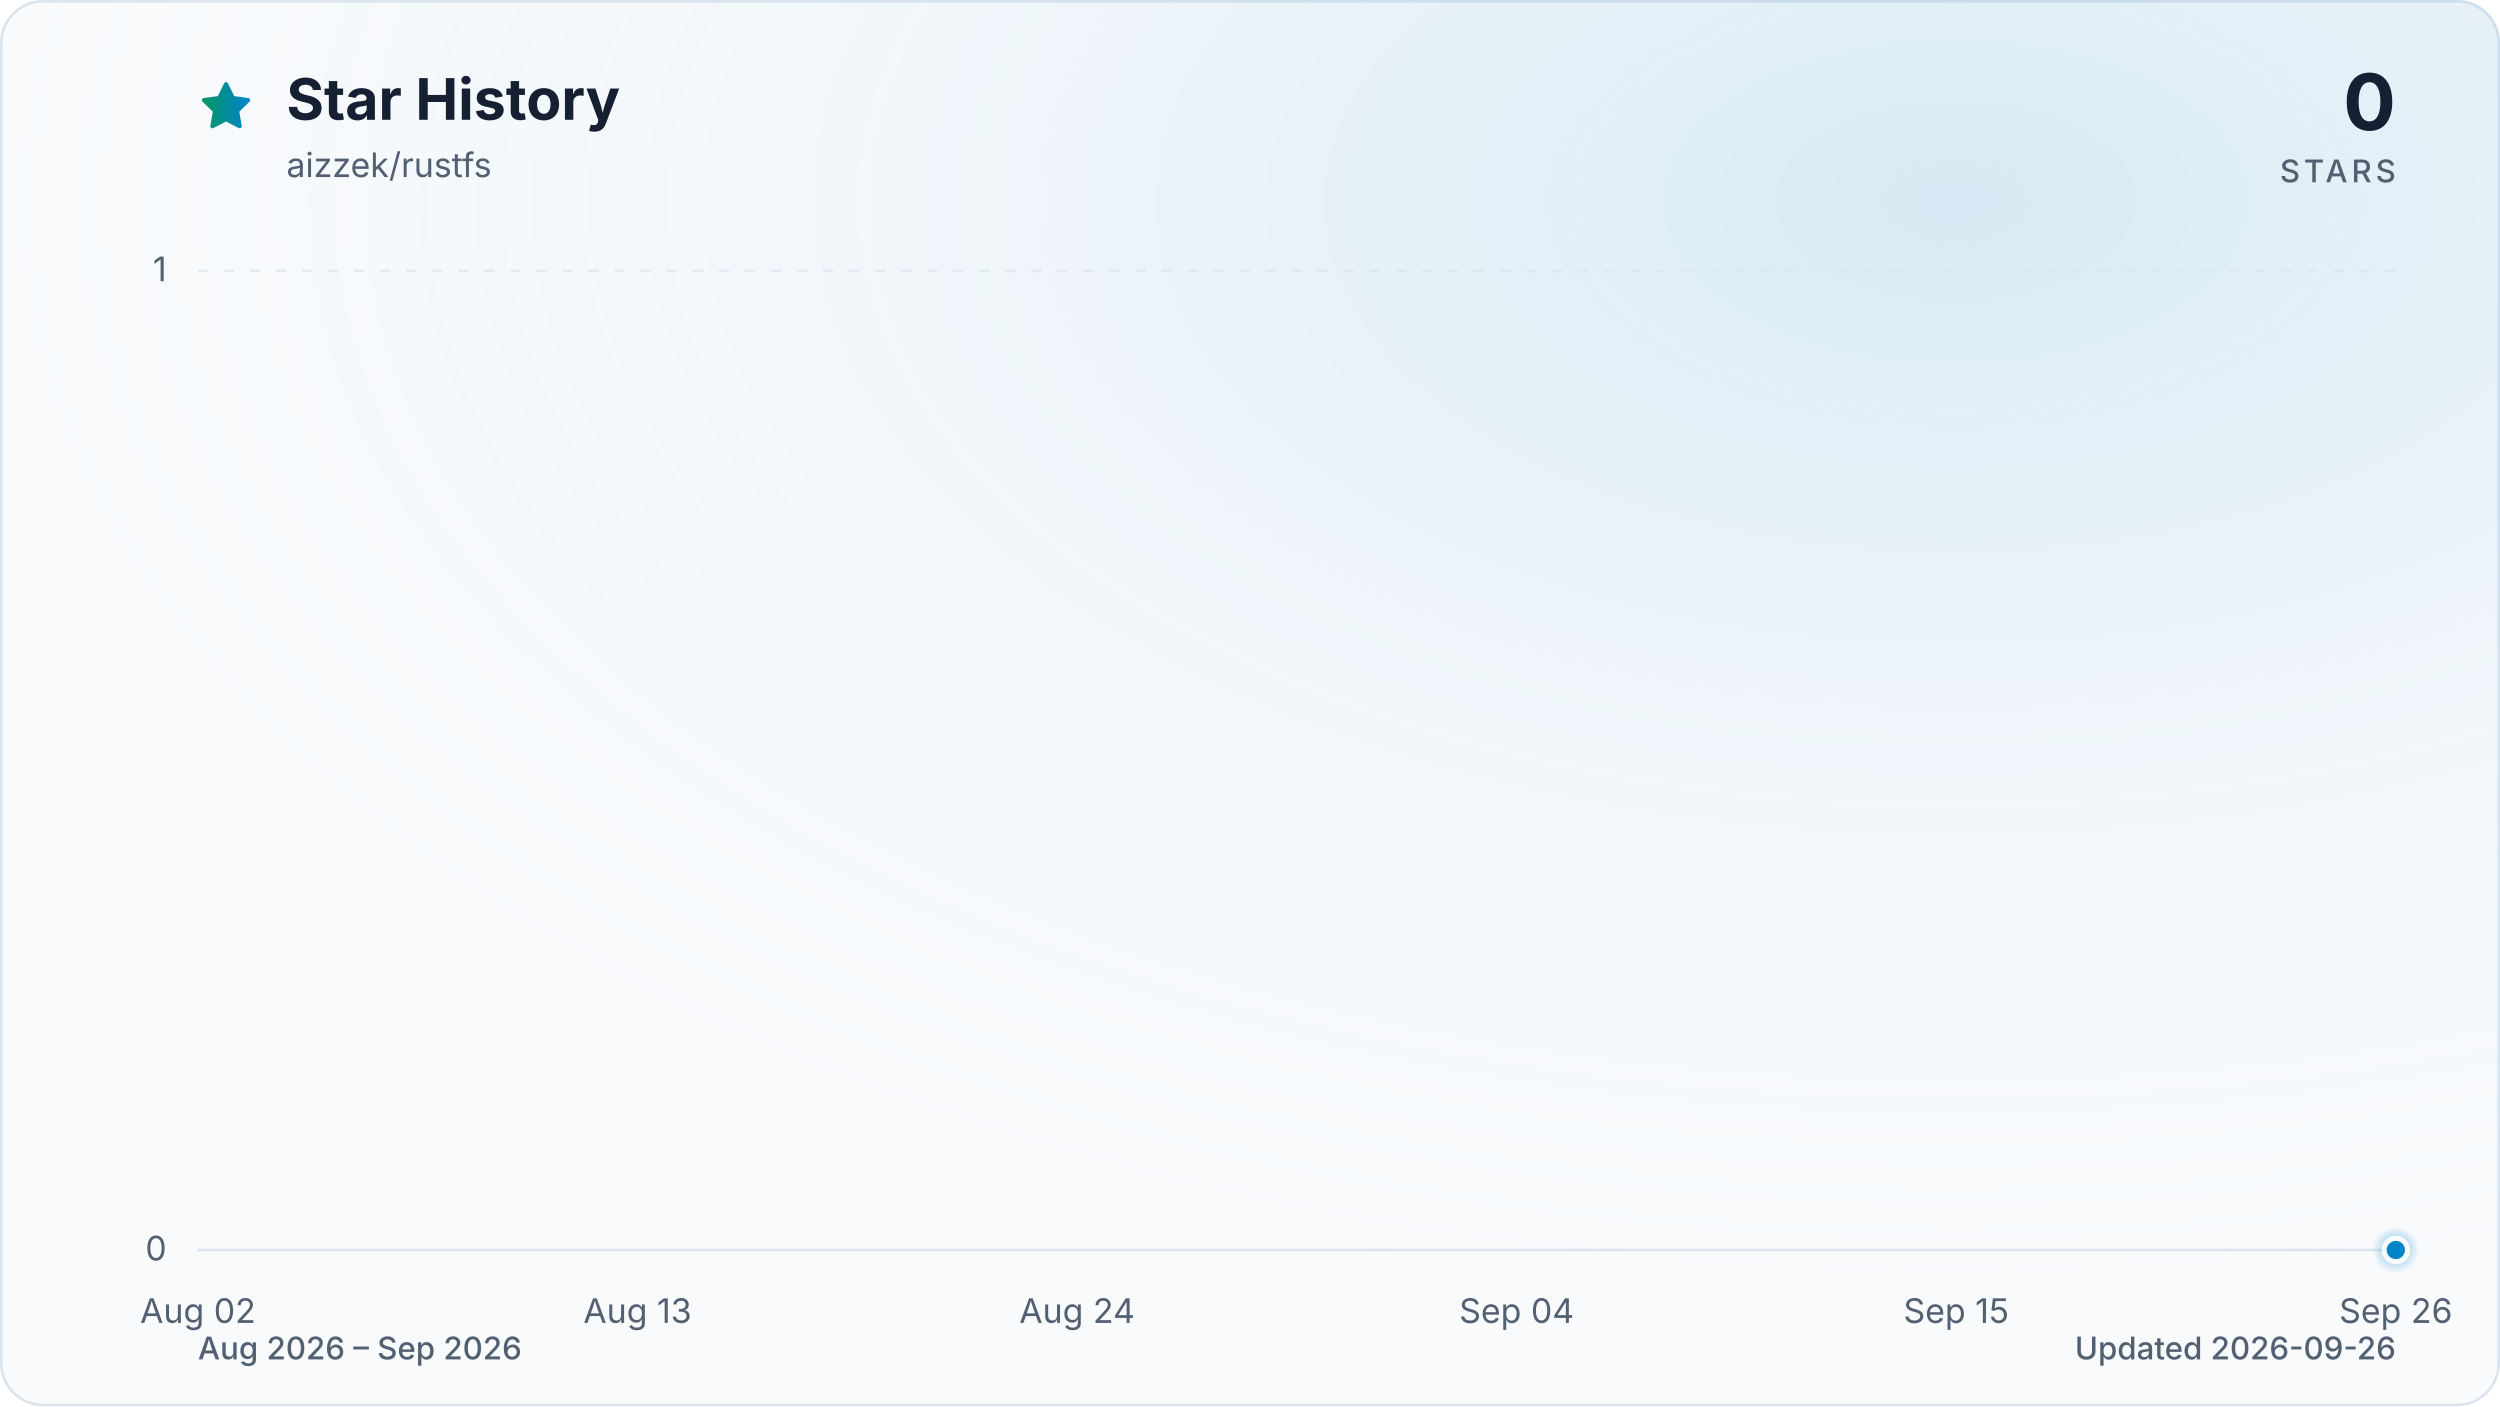
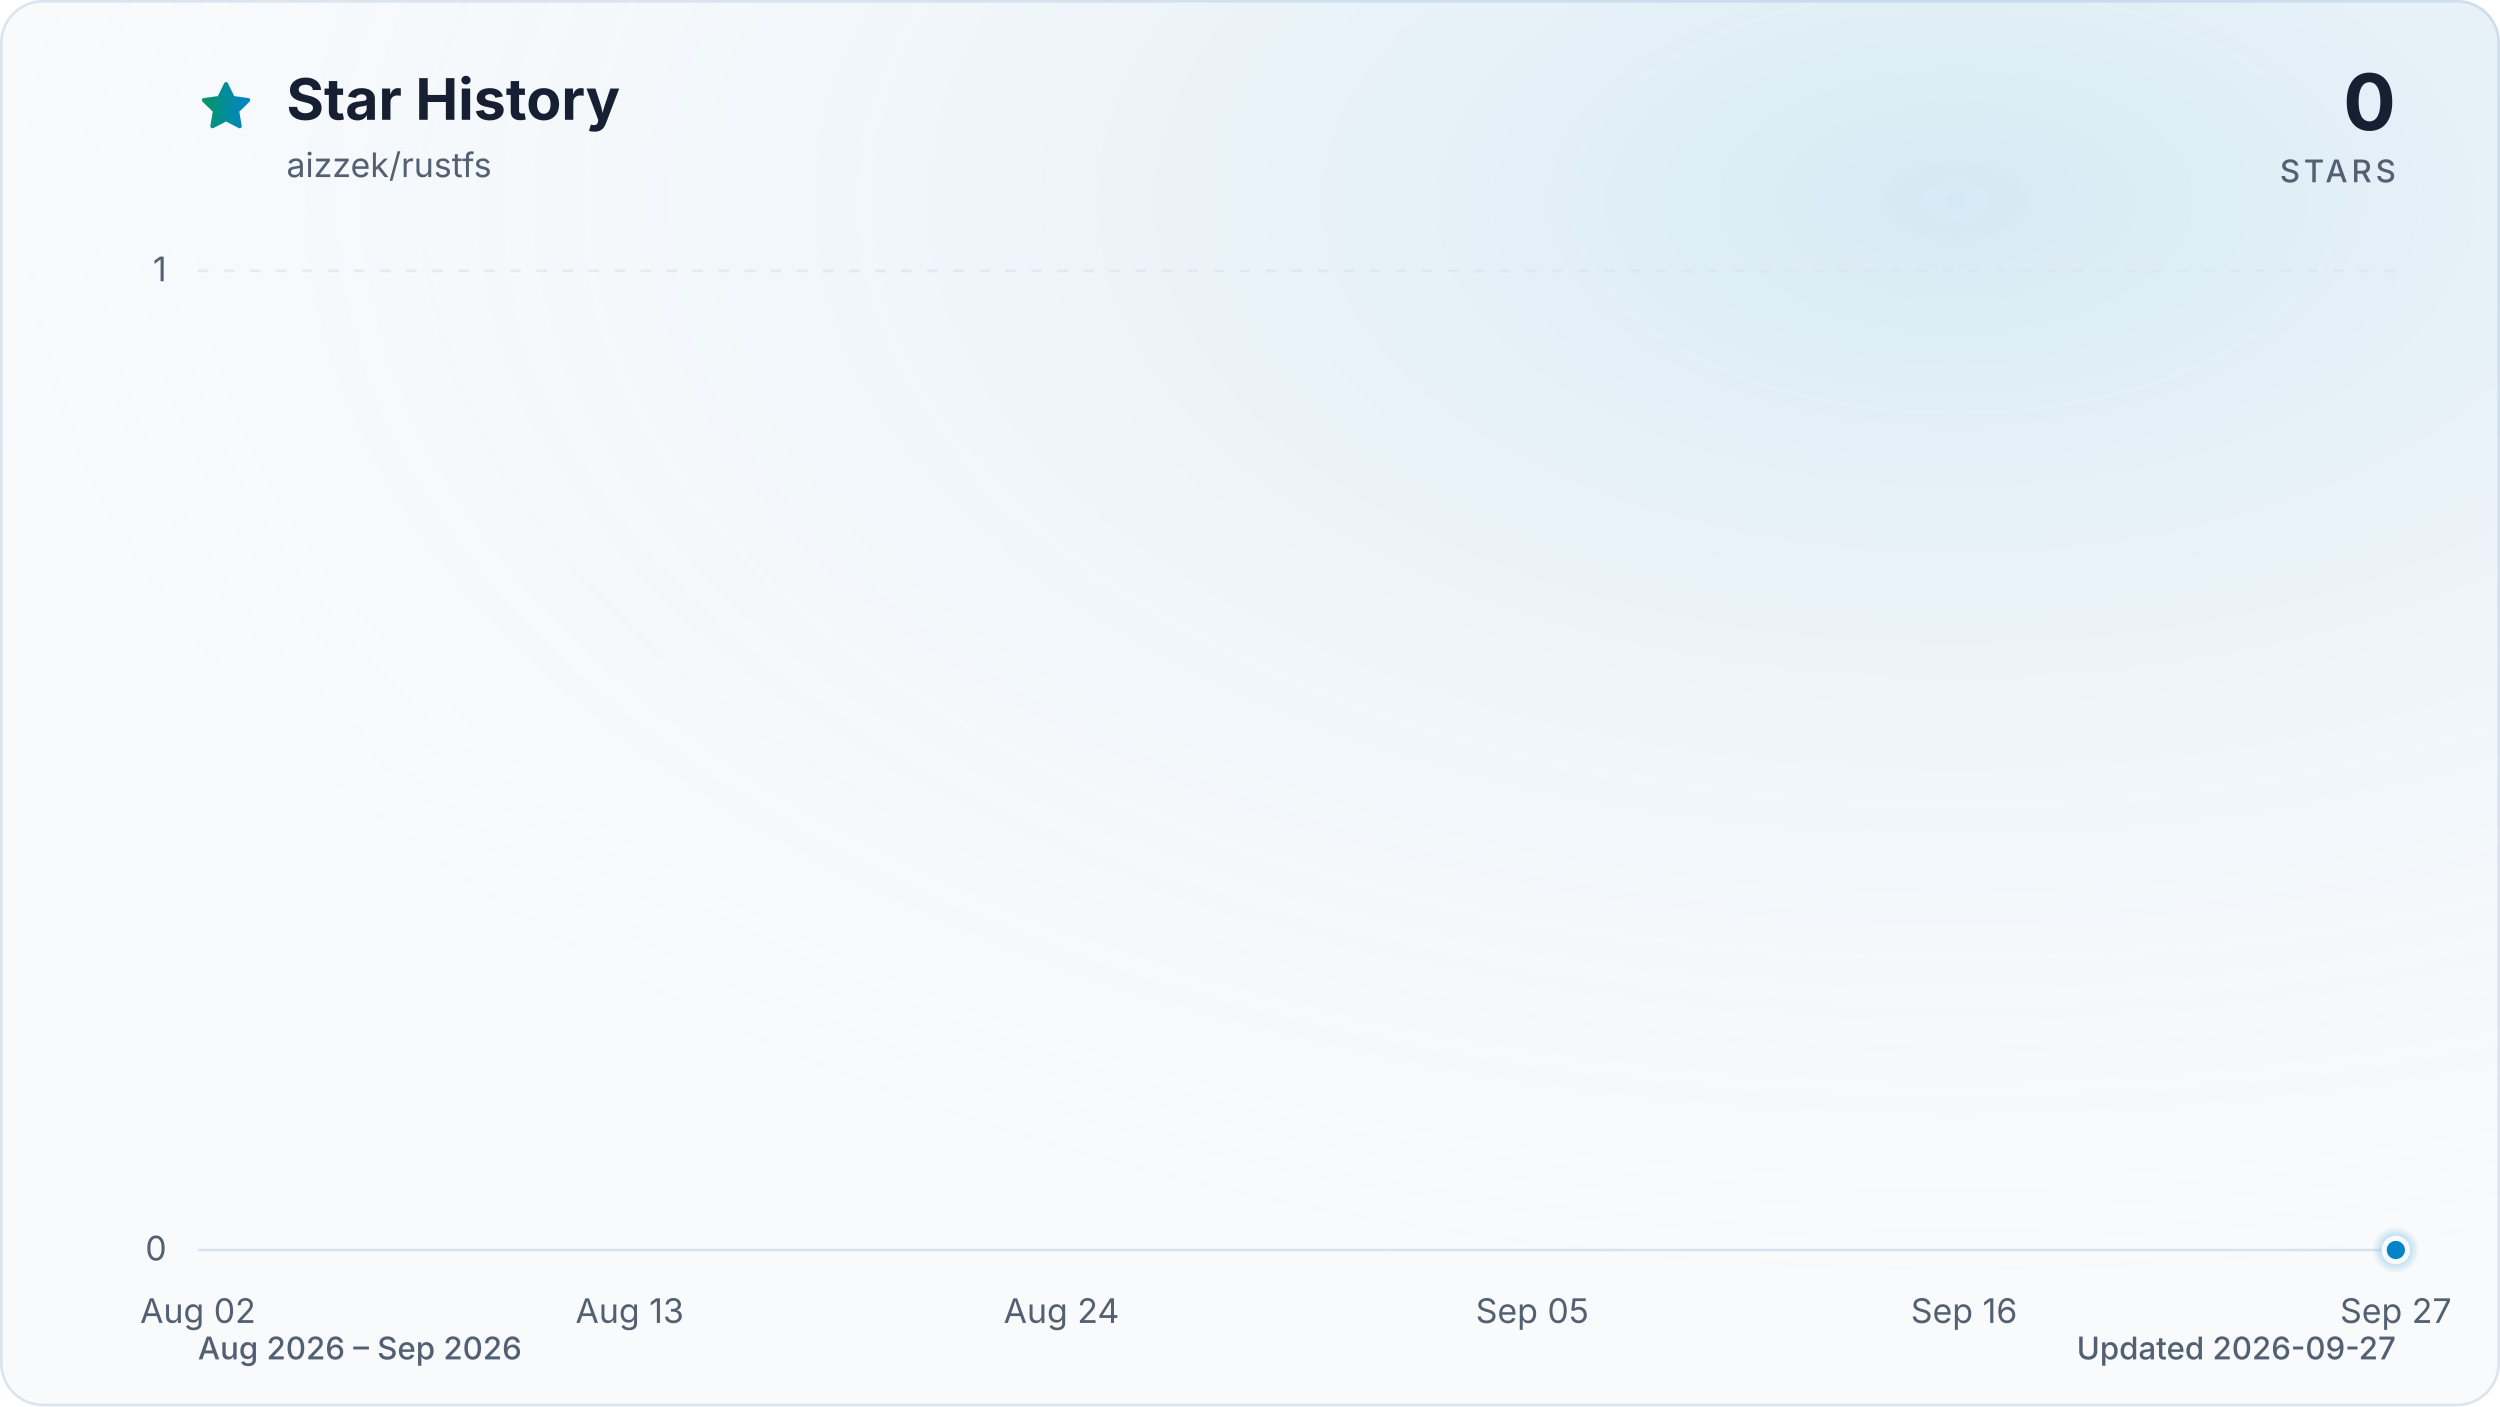
<svg xmlns="http://www.w3.org/2000/svg" viewBox="0 0 960 540" role="img" aria-labelledby="title description" data-style="gradient" data-variant="glow" data-animated="true">
  <defs>
    <linearGradient id="trend" x1="0" y1="0" x2="1" y2="0">
      <stop offset="0%" stop-color="#059669" />
      <stop offset="100%" stop-color="#0284c7" />
    </linearGradient>
    <linearGradient id="area" x1="0" y1="0" x2="0" y2="1">
      <stop offset="0%" stop-color="#059669" stop-opacity="0.30" />
      <stop offset="55%" stop-color="#0284c7" stop-opacity="0.10" />
      <stop offset="100%" stop-color="#0284c7" stop-opacity="0.01" />
    </linearGradient>
    <radialGradient id="marker-halo" cx="50%" cy="50%" r="50%">
      <stop offset="0%" stop-color="#0284c7" stop-opacity="0.55" />
      <stop offset="100%" stop-color="#0284c7" stop-opacity="0" />
    </radialGradient>
    <radialGradient id="surface-glow" cx="78%" cy="14%" r="80%">
      <stop offset="0%" stop-color="#0284c7" stop-opacity="0.14" />
      <stop offset="100%" stop-color="#f8fafc" stop-opacity="0" />
    </radialGradient>
    <filter id="trend-glow" x="-20%" y="-20%" width="140%" height="140%">
      <feGaussianBlur stdDeviation="7" />
    </filter>
  </defs>
  <style>
.trend-enter{transform-box:fill-box;transform-origin:center;animation:trend-enter 520ms cubic-bezier(0.16,1,0.3,1)}
.marker-enter{transform-box:fill-box;transform-origin:center;animation:marker-enter 320ms cubic-bezier(0.16,1,0.3,1) 200ms both}
.marker-pulse{transform-box:fill-box;transform-origin:center;animation:marker-pulse 2.6s ease-out infinite}
@keyframes trend-enter{from{opacity:.35;transform:translateY(10px)}to{opacity:1;transform:translateY(0)}}
@keyframes marker-enter{from{opacity:0;transform:scale(.4)}to{opacity:1;transform:scale(1)}}
@keyframes marker-pulse{0%{opacity:.5;transform:scale(.7)}70%,100%{opacity:0;transform:scale(2.1)}}
@media (prefers-reduced-motion:reduce){.trend-enter,.marker-enter,.marker-pulse{animation:none!important}}
@media (prefers-reduced-motion:reduce){.marker-pulse{opacity:0}}
</style>
  <rect x="0.5" y="0.5" width="959" height="539" fill="#f8fafc" stroke="#dbe4ee" stroke-width="1" rx="16" />
  <rect width="960" height="540" fill="url(#surface-glow)" rx="16" />
  <path d="M12 2.6l2.9 5.9 6.5.9-4.7 4.6 1.1 6.5-5.8-3-5.8 3 1.1-6.5-4.7-4.6 6.5-.9L12 2.6Z" transform="translate(76 30) scale(.9)" fill="url(#trend)" stroke="url(#trend)" stroke-width="1.8" stroke-linejoin="round" aria-hidden="true" />
  <text x="110" y="46" fill="#172033" font-family="ui-sans-serif, system-ui, -apple-system, BlinkMacSystemFont, 'Segoe UI', sans-serif" font-size="22" font-weight="700">Star History</text>
  <text x="110" y="68" fill="#526072" font-family="ui-sans-serif, system-ui, -apple-system, BlinkMacSystemFont, 'Segoe UI', sans-serif" font-size="13">aizzek/rustfs</text>
  <text x="920" y="50" fill="#172033" font-family="ui-sans-serif, system-ui, -apple-system, BlinkMacSystemFont, 'Segoe UI', sans-serif" font-size="30" font-weight="700" text-anchor="end">0</text>
  <text x="920" y="70" fill="#526072" font-family="ui-sans-serif, system-ui, -apple-system, BlinkMacSystemFont, 'Segoe UI', sans-serif" font-size="12" font-weight="500" letter-spacing="1.5" text-anchor="end">STARS</text>
  <line x1="76" y1="480.0" x2="920" y2="480.0" stroke="#dbe4ee" stroke-width="1" stroke-dasharray="0" opacity="1" />
  <text x="64" y="484.0" fill="#526072" font-family="ui-sans-serif, system-ui, -apple-system, BlinkMacSystemFont, 'Segoe UI', sans-serif" font-size="13" text-anchor="end">0</text>
  <line x1="76" y1="104.0" x2="920" y2="104.0" stroke="#dbe4ee" stroke-width="1" stroke-dasharray="4 6" opacity="0.7" />
  <text x="64" y="108.0" fill="#526072" font-family="ui-sans-serif, system-ui, -apple-system, BlinkMacSystemFont, 'Segoe UI', sans-serif" font-size="13" text-anchor="end">1</text>
  <text x="76.0" y="508" fill="#526072" font-family="ui-sans-serif, system-ui, -apple-system, BlinkMacSystemFont, 'Segoe UI', sans-serif" font-size="13" text-anchor="middle">Aug 02</text>
-   <text x="244.8" y="508" fill="#526072" font-family="ui-sans-serif, system-ui, -apple-system, BlinkMacSystemFont, 'Segoe UI', sans-serif" font-size="13" text-anchor="middle">Aug 13</text>
-   <text x="413.6" y="508" fill="#526072" font-family="ui-sans-serif, system-ui, -apple-system, BlinkMacSystemFont, 'Segoe UI', sans-serif" font-size="13" text-anchor="middle">Aug 24</text>
-   <text x="582.4" y="508" fill="#526072" font-family="ui-sans-serif, system-ui, -apple-system, BlinkMacSystemFont, 'Segoe UI', sans-serif" font-size="13" text-anchor="middle">Sep 04</text>
-   <text x="751.2" y="508" fill="#526072" font-family="ui-sans-serif, system-ui, -apple-system, BlinkMacSystemFont, 'Segoe UI', sans-serif" font-size="13" text-anchor="middle">Sep 15</text>
-   <text x="920.0" y="508" fill="#526072" font-family="ui-sans-serif, system-ui, -apple-system, BlinkMacSystemFont, 'Segoe UI', sans-serif" font-size="13" text-anchor="middle">Sep 26</text>
+   <text x="241.8" y="508" fill="#526072" font-family="ui-sans-serif, system-ui, -apple-system, BlinkMacSystemFont, 'Segoe UI', sans-serif" font-size="13" text-anchor="middle">Aug 13</text>
+   <text x="407.6" y="508" fill="#526072" font-family="ui-sans-serif, system-ui, -apple-system, BlinkMacSystemFont, 'Segoe UI', sans-serif" font-size="13" text-anchor="middle">Aug 24</text>
+   <text x="588.4" y="508" fill="#526072" font-family="ui-sans-serif, system-ui, -apple-system, BlinkMacSystemFont, 'Segoe UI', sans-serif" font-size="13" text-anchor="middle">Sep 05</text>
+   <text x="754.2" y="508" fill="#526072" font-family="ui-sans-serif, system-ui, -apple-system, BlinkMacSystemFont, 'Segoe UI', sans-serif" font-size="13" text-anchor="middle">Sep 16</text>
+   <text x="920.0" y="508" fill="#526072" font-family="ui-sans-serif, system-ui, -apple-system, BlinkMacSystemFont, 'Segoe UI', sans-serif" font-size="13" text-anchor="middle">Sep 27</text>
  <g class="trend-enter">
-     <path d="M 76.0 480.0 C 81.1 480.0, 86.2 480.0, 91.3 480.0 C 96.5 480.0, 101.6 480.0, 106.7 480.0 C 111.8 480.0, 116.9 480.0, 122.0 480.0 C 127.2 480.0, 132.3 480.0, 137.4 480.0 C 142.5 480.0, 147.6 480.0, 152.7 480.0 C 157.8 480.0, 163.0 480.0, 168.1 480.0 C 173.2 480.0, 178.3 480.0, 183.4 480.0 C 188.5 480.0, 193.6 480.0, 198.8 480.0 C 203.9 480.0, 209.0 480.0, 214.1 480.0 C 219.2 480.0, 224.3 480.0, 229.5 480.0 C 234.6 480.0, 239.7 480.0, 244.8 480.0 C 249.9 480.0, 255.0 480.0, 260.1 480.0 C 265.3 480.0, 270.4 480.0, 275.5 480.0 C 280.6 480.0, 285.7 480.0, 290.8 480.0 C 296.0 480.0, 301.1 480.0, 306.2 480.0 C 311.3 480.0, 316.4 480.0, 321.5 480.0 C 326.6 480.0, 331.8 480.0, 336.9 480.0 C 342.0 480.0, 347.1 480.0, 352.2 480.0 C 357.3 480.0, 362.4 480.0, 367.6 480.0 C 372.7 480.0, 377.8 480.0, 382.9 480.0 C 388.0 480.0, 393.1 480.0, 398.3 480.0 C 403.4 480.0, 408.5 480.0, 413.6 480.0 C 418.7 480.0, 423.8 480.0, 428.9 480.0 C 434.1 480.0, 439.2 480.0, 444.3 480.0 C 449.4 480.0, 454.5 480.0, 459.6 480.0 C 464.8 480.0, 469.9 480.0, 475.0 480.0 C 480.1 480.0, 485.2 480.0, 490.3 480.0 C 495.4 480.0, 500.6 480.0, 505.7 480.0 C 510.8 480.0, 515.9 480.0, 521.0 480.0 C 526.1 480.0, 531.2 480.0, 536.4 480.0 C 541.5 480.0, 546.6 480.0, 551.7 480.0 C 556.8 480.0, 561.9 480.0, 567.1 480.0 C 572.2 480.0, 577.3 480.0, 582.4 480.0 C 587.5 480.0, 592.6 480.0, 597.7 480.0 C 602.9 480.0, 608.0 480.0, 613.1 480.0 C 618.2 480.0, 623.3 480.0, 628.4 480.0 C 633.6 480.0, 638.7 480.0, 643.8 480.0 C 648.9 480.0, 654.0 480.0, 659.1 480.0 C 664.2 480.0, 669.4 480.0, 674.5 480.0 C 679.6 480.0, 684.7 480.0, 689.8 480.0 C 694.9 480.0, 700.0 480.0, 705.2 480.0 C 710.3 480.0, 715.4 480.0, 720.5 480.0 C 725.6 480.0, 730.7 480.0, 735.9 480.0 C 741.0 480.0, 746.1 480.0, 751.2 480.0 C 756.3 480.0, 761.4 480.0, 766.5 480.0 C 771.7 480.0, 776.8 480.0, 781.9 480.0 C 787.0 480.0, 792.1 480.0, 797.2 480.0 C 802.4 480.0, 807.5 480.0, 812.6 480.0 C 817.7 480.0, 822.8 480.0, 827.9 480.0 C 833.0 480.0, 838.2 480.0, 843.3 480.0 C 853.5 480.0, 863.7 480.0, 874.0 480.0 C 879.1 480.0, 884.2 480.0, 889.3 480.0 C 894.4 480.0, 899.5 480.0, 904.7 480.0 C 909.8 480.0, 914.9 480.0, 920.0 480.0 L 920.0 480.0 L 76.0 480.0 Z" fill="url(#area)" />
-     <path d="M 76.0 480.0 C 81.1 480.0, 86.2 480.0, 91.3 480.0 C 96.5 480.0, 101.6 480.0, 106.7 480.0 C 111.8 480.0, 116.9 480.0, 122.0 480.0 C 127.2 480.0, 132.3 480.0, 137.4 480.0 C 142.5 480.0, 147.6 480.0, 152.7 480.0 C 157.8 480.0, 163.0 480.0, 168.1 480.0 C 173.2 480.0, 178.3 480.0, 183.4 480.0 C 188.5 480.0, 193.6 480.0, 198.8 480.0 C 203.9 480.0, 209.0 480.0, 214.1 480.0 C 219.2 480.0, 224.3 480.0, 229.5 480.0 C 234.6 480.0, 239.7 480.0, 244.8 480.0 C 249.9 480.0, 255.0 480.0, 260.1 480.0 C 265.3 480.0, 270.4 480.0, 275.5 480.0 C 280.6 480.0, 285.7 480.0, 290.8 480.0 C 296.0 480.0, 301.1 480.0, 306.2 480.0 C 311.3 480.0, 316.4 480.0, 321.5 480.0 C 326.6 480.0, 331.8 480.0, 336.9 480.0 C 342.0 480.0, 347.1 480.0, 352.2 480.0 C 357.3 480.0, 362.4 480.0, 367.6 480.0 C 372.7 480.0, 377.8 480.0, 382.9 480.0 C 388.0 480.0, 393.1 480.0, 398.3 480.0 C 403.4 480.0, 408.5 480.0, 413.6 480.0 C 418.7 480.0, 423.8 480.0, 428.9 480.0 C 434.1 480.0, 439.2 480.0, 444.3 480.0 C 449.4 480.0, 454.5 480.0, 459.6 480.0 C 464.8 480.0, 469.9 480.0, 475.0 480.0 C 480.1 480.0, 485.2 480.0, 490.3 480.0 C 495.4 480.0, 500.6 480.0, 505.7 480.0 C 510.8 480.0, 515.9 480.0, 521.0 480.0 C 526.1 480.0, 531.2 480.0, 536.4 480.0 C 541.5 480.0, 546.6 480.0, 551.7 480.0 C 556.8 480.0, 561.9 480.0, 567.1 480.0 C 572.2 480.0, 577.3 480.0, 582.4 480.0 C 587.5 480.0, 592.6 480.0, 597.7 480.0 C 602.9 480.0, 608.0 480.0, 613.1 480.0 C 618.2 480.0, 623.3 480.0, 628.4 480.0 C 633.6 480.0, 638.7 480.0, 643.8 480.0 C 648.9 480.0, 654.0 480.0, 659.1 480.0 C 664.2 480.0, 669.4 480.0, 674.5 480.0 C 679.6 480.0, 684.7 480.0, 689.8 480.0 C 694.9 480.0, 700.0 480.0, 705.2 480.0 C 710.3 480.0, 715.4 480.0, 720.5 480.0 C 725.6 480.0, 730.7 480.0, 735.9 480.0 C 741.0 480.0, 746.1 480.0, 751.2 480.0 C 756.3 480.0, 761.4 480.0, 766.5 480.0 C 771.7 480.0, 776.8 480.0, 781.9 480.0 C 787.0 480.0, 792.1 480.0, 797.2 480.0 C 802.4 480.0, 807.5 480.0, 812.6 480.0 C 817.7 480.0, 822.8 480.0, 827.9 480.0 C 833.0 480.0, 838.2 480.0, 843.3 480.0 C 853.5 480.0, 863.7 480.0, 874.0 480.0 C 879.1 480.0, 884.2 480.0, 889.3 480.0 C 894.4 480.0, 899.5 480.0, 904.7 480.0 C 909.8 480.0, 914.9 480.0, 920.0 480.0" fill="none" stroke="url(#trend)" stroke-width="12" stroke-linecap="round" stroke-linejoin="round" opacity="0.16" filter="url(#trend-glow)" />
-     <path d="M 76.0 480.0 C 81.1 480.0, 86.2 480.0, 91.3 480.0 C 96.5 480.0, 101.6 480.0, 106.7 480.0 C 111.8 480.0, 116.9 480.0, 122.0 480.0 C 127.2 480.0, 132.3 480.0, 137.4 480.0 C 142.5 480.0, 147.6 480.0, 152.7 480.0 C 157.8 480.0, 163.0 480.0, 168.1 480.0 C 173.2 480.0, 178.3 480.0, 183.4 480.0 C 188.5 480.0, 193.6 480.0, 198.8 480.0 C 203.9 480.0, 209.0 480.0, 214.1 480.0 C 219.2 480.0, 224.3 480.0, 229.5 480.0 C 234.6 480.0, 239.7 480.0, 244.8 480.0 C 249.9 480.0, 255.0 480.0, 260.1 480.0 C 265.3 480.0, 270.4 480.0, 275.5 480.0 C 280.6 480.0, 285.7 480.0, 290.8 480.0 C 296.0 480.0, 301.1 480.0, 306.2 480.0 C 311.3 480.0, 316.4 480.0, 321.5 480.0 C 326.6 480.0, 331.8 480.0, 336.9 480.0 C 342.0 480.0, 347.1 480.0, 352.2 480.0 C 357.3 480.0, 362.4 480.0, 367.6 480.0 C 372.7 480.0, 377.8 480.0, 382.9 480.0 C 388.0 480.0, 393.1 480.0, 398.3 480.0 C 403.4 480.0, 408.5 480.0, 413.6 480.0 C 418.7 480.0, 423.8 480.0, 428.9 480.0 C 434.1 480.0, 439.2 480.0, 444.3 480.0 C 449.4 480.0, 454.5 480.0, 459.6 480.0 C 464.8 480.0, 469.9 480.0, 475.0 480.0 C 480.1 480.0, 485.2 480.0, 490.3 480.0 C 495.4 480.0, 500.6 480.0, 505.7 480.0 C 510.8 480.0, 515.9 480.0, 521.0 480.0 C 526.1 480.0, 531.2 480.0, 536.4 480.0 C 541.5 480.0, 546.6 480.0, 551.7 480.0 C 556.8 480.0, 561.9 480.0, 567.1 480.0 C 572.2 480.0, 577.3 480.0, 582.4 480.0 C 587.5 480.0, 592.6 480.0, 597.7 480.0 C 602.9 480.0, 608.0 480.0, 613.1 480.0 C 618.2 480.0, 623.3 480.0, 628.4 480.0 C 633.6 480.0, 638.7 480.0, 643.8 480.0 C 648.9 480.0, 654.0 480.0, 659.1 480.0 C 664.2 480.0, 669.4 480.0, 674.5 480.0 C 679.6 480.0, 684.7 480.0, 689.8 480.0 C 694.9 480.0, 700.0 480.0, 705.2 480.0 C 710.3 480.0, 715.4 480.0, 720.5 480.0 C 725.6 480.0, 730.7 480.0, 735.9 480.0 C 741.0 480.0, 746.1 480.0, 751.2 480.0 C 756.3 480.0, 761.4 480.0, 766.5 480.0 C 771.7 480.0, 776.8 480.0, 781.9 480.0 C 787.0 480.0, 792.1 480.0, 797.2 480.0 C 802.4 480.0, 807.5 480.0, 812.6 480.0 C 817.7 480.0, 822.8 480.0, 827.9 480.0 C 833.0 480.0, 838.2 480.0, 843.3 480.0 C 853.5 480.0, 863.7 480.0, 874.0 480.0 C 879.1 480.0, 884.2 480.0, 889.3 480.0 C 894.4 480.0, 899.5 480.0, 904.7 480.0 C 909.8 480.0, 914.9 480.0, 920.0 480.0" fill="none" stroke="url(#trend)" stroke-width="3" stroke-linecap="round" stroke-linejoin="round" />
+     <path d="M 76.0 480.0 C 81.0 480.0, 86.0 480.0, 91.1 480.0 C 96.1 480.0, 101.1 480.0, 106.1 480.0 C 111.2 480.0, 116.2 480.0, 121.2 480.0 C 126.2 480.0, 131.3 480.0, 136.3 480.0 C 141.3 480.0, 146.3 480.0, 151.4 480.0 C 156.4 480.0, 161.4 480.0, 166.4 480.0 C 171.5 480.0, 176.5 480.0, 181.5 480.0 C 186.5 480.0, 191.5 480.0, 196.6 480.0 C 201.6 480.0, 206.6 480.0, 211.6 480.0 C 216.7 480.0, 221.7 480.0, 226.7 480.0 C 231.7 480.0, 236.8 480.0, 241.8 480.0 C 246.8 480.0, 251.8 480.0, 256.9 480.0 C 261.9 480.0, 266.9 480.0, 271.9 480.0 C 277.0 480.0, 282.0 480.0, 287.0 480.0 C 292.0 480.0, 297.0 480.0, 302.1 480.0 C 307.1 480.0, 312.1 480.0, 317.1 480.0 C 322.2 480.0, 327.2 480.0, 332.2 480.0 C 337.2 480.0, 342.3 480.0, 347.3 480.0 C 352.3 480.0, 357.3 480.0, 362.4 480.0 C 367.4 480.0, 372.4 480.0, 377.4 480.0 C 382.5 480.0, 387.5 480.0, 392.5 480.0 C 397.5 480.0, 402.5 480.0, 407.6 480.0 C 412.6 480.0, 417.6 480.0, 422.6 480.0 C 427.7 480.0, 432.7 480.0, 437.7 480.0 C 442.7 480.0, 447.8 480.0, 452.8 480.0 C 457.8 480.0, 462.8 480.0, 467.9 480.0 C 472.9 480.0, 477.9 480.0, 482.9 480.0 C 488.0 480.0, 493.0 480.0, 498.0 480.0 C 503.0 480.0, 508.0 480.0, 513.1 480.0 C 518.1 480.0, 523.1 480.0, 528.1 480.0 C 533.2 480.0, 538.2 480.0, 543.2 480.0 C 548.2 480.0, 553.3 480.0, 558.3 480.0 C 563.3 480.0, 568.3 480.0, 573.4 480.0 C 578.4 480.0, 583.4 480.0, 588.4 480.0 C 593.5 480.0, 598.5 480.0, 603.5 480.0 C 608.5 480.0, 613.5 480.0, 618.6 480.0 C 623.6 480.0, 628.6 480.0, 633.6 480.0 C 638.7 480.0, 643.7 480.0, 648.7 480.0 C 653.7 480.0, 658.8 480.0, 663.8 480.0 C 668.8 480.0, 673.8 480.0, 678.9 480.0 C 683.9 480.0, 688.9 480.0, 693.9 480.0 C 699.0 480.0, 704.0 480.0, 709.0 480.0 C 714.0 480.0, 719.0 480.0, 724.1 480.0 C 729.1 480.0, 734.1 480.0, 739.1 480.0 C 744.2 480.0, 749.2 480.0, 754.2 480.0 C 759.2 480.0, 764.3 480.0, 769.3 480.0 C 774.3 480.0, 779.3 480.0, 784.4 480.0 C 789.4 480.0, 794.4 480.0, 799.4 480.0 C 804.5 480.0, 809.5 480.0, 814.5 480.0 C 819.5 480.0, 824.5 480.0, 829.6 480.0 C 839.6 480.0, 849.7 480.0, 859.7 480.0 C 864.7 480.0, 869.8 480.0, 874.8 480.0 C 879.8 480.0, 884.8 480.0, 889.9 480.0 C 894.9 480.0, 899.9 480.0, 904.9 480.0 C 910.0 480.0, 915.0 480.0, 920.0 480.0 L 920.0 480.0 L 76.0 480.0 Z" fill="url(#area)" />
+     <path d="M 76.0 480.0 C 81.0 480.0, 86.0 480.0, 91.1 480.0 C 96.1 480.0, 101.1 480.0, 106.1 480.0 C 111.2 480.0, 116.2 480.0, 121.2 480.0 C 126.2 480.0, 131.3 480.0, 136.3 480.0 C 141.3 480.0, 146.3 480.0, 151.4 480.0 C 156.4 480.0, 161.4 480.0, 166.4 480.0 C 171.5 480.0, 176.5 480.0, 181.5 480.0 C 186.5 480.0, 191.5 480.0, 196.6 480.0 C 201.6 480.0, 206.6 480.0, 211.6 480.0 C 216.7 480.0, 221.7 480.0, 226.7 480.0 C 231.7 480.0, 236.8 480.0, 241.8 480.0 C 246.8 480.0, 251.8 480.0, 256.9 480.0 C 261.9 480.0, 266.9 480.0, 271.9 480.0 C 277.0 480.0, 282.0 480.0, 287.0 480.0 C 292.0 480.0, 297.0 480.0, 302.1 480.0 C 307.1 480.0, 312.1 480.0, 317.1 480.0 C 322.2 480.0, 327.2 480.0, 332.2 480.0 C 337.2 480.0, 342.3 480.0, 347.3 480.0 C 352.3 480.0, 357.3 480.0, 362.4 480.0 C 367.4 480.0, 372.4 480.0, 377.4 480.0 C 382.5 480.0, 387.5 480.0, 392.5 480.0 C 397.5 480.0, 402.5 480.0, 407.6 480.0 C 412.6 480.0, 417.6 480.0, 422.6 480.0 C 427.7 480.0, 432.7 480.0, 437.7 480.0 C 442.7 480.0, 447.8 480.0, 452.8 480.0 C 457.8 480.0, 462.8 480.0, 467.9 480.0 C 472.9 480.0, 477.9 480.0, 482.9 480.0 C 488.0 480.0, 493.0 480.0, 498.0 480.0 C 503.0 480.0, 508.0 480.0, 513.1 480.0 C 518.1 480.0, 523.1 480.0, 528.1 480.0 C 533.2 480.0, 538.2 480.0, 543.2 480.0 C 548.2 480.0, 553.3 480.0, 558.3 480.0 C 563.3 480.0, 568.3 480.0, 573.4 480.0 C 578.4 480.0, 583.4 480.0, 588.4 480.0 C 593.5 480.0, 598.5 480.0, 603.5 480.0 C 608.5 480.0, 613.5 480.0, 618.6 480.0 C 623.6 480.0, 628.6 480.0, 633.6 480.0 C 638.7 480.0, 643.7 480.0, 648.7 480.0 C 653.7 480.0, 658.8 480.0, 663.8 480.0 C 668.8 480.0, 673.8 480.0, 678.9 480.0 C 683.9 480.0, 688.9 480.0, 693.9 480.0 C 699.0 480.0, 704.0 480.0, 709.0 480.0 C 714.0 480.0, 719.0 480.0, 724.1 480.0 C 729.1 480.0, 734.1 480.0, 739.1 480.0 C 744.2 480.0, 749.2 480.0, 754.2 480.0 C 759.2 480.0, 764.3 480.0, 769.3 480.0 C 774.3 480.0, 779.3 480.0, 784.4 480.0 C 789.4 480.0, 794.4 480.0, 799.4 480.0 C 804.5 480.0, 809.5 480.0, 814.5 480.0 C 819.5 480.0, 824.5 480.0, 829.6 480.0 C 839.6 480.0, 849.7 480.0, 859.7 480.0 C 864.7 480.0, 869.8 480.0, 874.8 480.0 C 879.8 480.0, 884.8 480.0, 889.9 480.0 C 894.9 480.0, 899.9 480.0, 904.9 480.0 C 910.0 480.0, 915.0 480.0, 920.0 480.0" fill="none" stroke="url(#trend)" stroke-width="12" stroke-linecap="round" stroke-linejoin="round" opacity="0.16" filter="url(#trend-glow)" />
+     <path d="M 76.0 480.0 C 81.0 480.0, 86.0 480.0, 91.1 480.0 C 96.1 480.0, 101.1 480.0, 106.1 480.0 C 111.2 480.0, 116.2 480.0, 121.2 480.0 C 126.2 480.0, 131.3 480.0, 136.3 480.0 C 141.3 480.0, 146.3 480.0, 151.4 480.0 C 156.4 480.0, 161.4 480.0, 166.4 480.0 C 171.5 480.0, 176.5 480.0, 181.5 480.0 C 186.5 480.0, 191.5 480.0, 196.6 480.0 C 201.6 480.0, 206.6 480.0, 211.6 480.0 C 216.7 480.0, 221.7 480.0, 226.7 480.0 C 231.7 480.0, 236.8 480.0, 241.8 480.0 C 246.8 480.0, 251.8 480.0, 256.9 480.0 C 261.9 480.0, 266.9 480.0, 271.9 480.0 C 277.0 480.0, 282.0 480.0, 287.0 480.0 C 292.0 480.0, 297.0 480.0, 302.1 480.0 C 307.1 480.0, 312.1 480.0, 317.1 480.0 C 322.2 480.0, 327.2 480.0, 332.2 480.0 C 337.2 480.0, 342.3 480.0, 347.3 480.0 C 352.3 480.0, 357.3 480.0, 362.4 480.0 C 367.4 480.0, 372.4 480.0, 377.4 480.0 C 382.5 480.0, 387.5 480.0, 392.5 480.0 C 397.5 480.0, 402.5 480.0, 407.6 480.0 C 412.6 480.0, 417.6 480.0, 422.6 480.0 C 427.7 480.0, 432.7 480.0, 437.7 480.0 C 442.7 480.0, 447.8 480.0, 452.8 480.0 C 457.8 480.0, 462.8 480.0, 467.9 480.0 C 472.9 480.0, 477.9 480.0, 482.9 480.0 C 488.0 480.0, 493.0 480.0, 498.0 480.0 C 503.0 480.0, 508.0 480.0, 513.1 480.0 C 518.1 480.0, 523.1 480.0, 528.1 480.0 C 533.2 480.0, 538.2 480.0, 543.2 480.0 C 548.2 480.0, 553.3 480.0, 558.3 480.0 C 563.3 480.0, 568.3 480.0, 573.4 480.0 C 578.4 480.0, 583.4 480.0, 588.4 480.0 C 593.5 480.0, 598.5 480.0, 603.5 480.0 C 608.5 480.0, 613.5 480.0, 618.6 480.0 C 623.6 480.0, 628.6 480.0, 633.6 480.0 C 638.7 480.0, 643.7 480.0, 648.7 480.0 C 653.7 480.0, 658.8 480.0, 663.8 480.0 C 668.8 480.0, 673.8 480.0, 678.9 480.0 C 683.9 480.0, 688.9 480.0, 693.9 480.0 C 699.0 480.0, 704.0 480.0, 709.0 480.0 C 714.0 480.0, 719.0 480.0, 724.1 480.0 C 729.1 480.0, 734.1 480.0, 739.1 480.0 C 744.2 480.0, 749.2 480.0, 754.2 480.0 C 759.2 480.0, 764.3 480.0, 769.3 480.0 C 774.3 480.0, 779.3 480.0, 784.4 480.0 C 789.4 480.0, 794.4 480.0, 799.4 480.0 C 804.5 480.0, 809.5 480.0, 814.5 480.0 C 819.5 480.0, 824.5 480.0, 829.6 480.0 C 839.6 480.0, 849.7 480.0, 859.7 480.0 C 864.7 480.0, 869.8 480.0, 874.8 480.0 C 879.8 480.0, 884.8 480.0, 889.9 480.0 C 894.9 480.0, 899.9 480.0, 904.9 480.0 C 910.0 480.0, 915.0 480.0, 920.0 480.0" fill="none" stroke="url(#trend)" stroke-width="3" stroke-linecap="round" stroke-linejoin="round" />
  </g>
  <g class="marker-enter">
    <circle class="marker-pulse" cx="920.0" cy="480.0" r="9" fill="url(#marker-halo)" />
    <circle cx="920.0" cy="480.0" r="4.5" fill="#0284c7" stroke="#f8fafc" stroke-width="2" />
  </g>
  <text x="76" y="522" fill="#526072" font-family="ui-sans-serif, system-ui, -apple-system, BlinkMacSystemFont, 'Segoe UI', sans-serif" font-size="12" font-weight="500">Aug 2026 – Sep 2026</text>
-   <text x="920" y="522" fill="#526072" font-family="ui-sans-serif, system-ui, -apple-system, BlinkMacSystemFont, 'Segoe UI', sans-serif" font-size="12" font-weight="500" text-anchor="end">Updated 2026-09-26</text>
+   <text x="920" y="522" fill="#526072" font-family="ui-sans-serif, system-ui, -apple-system, BlinkMacSystemFont, 'Segoe UI', sans-serif" font-size="12" font-weight="500" text-anchor="end">Updated 2026-09-27</text>
</svg>
